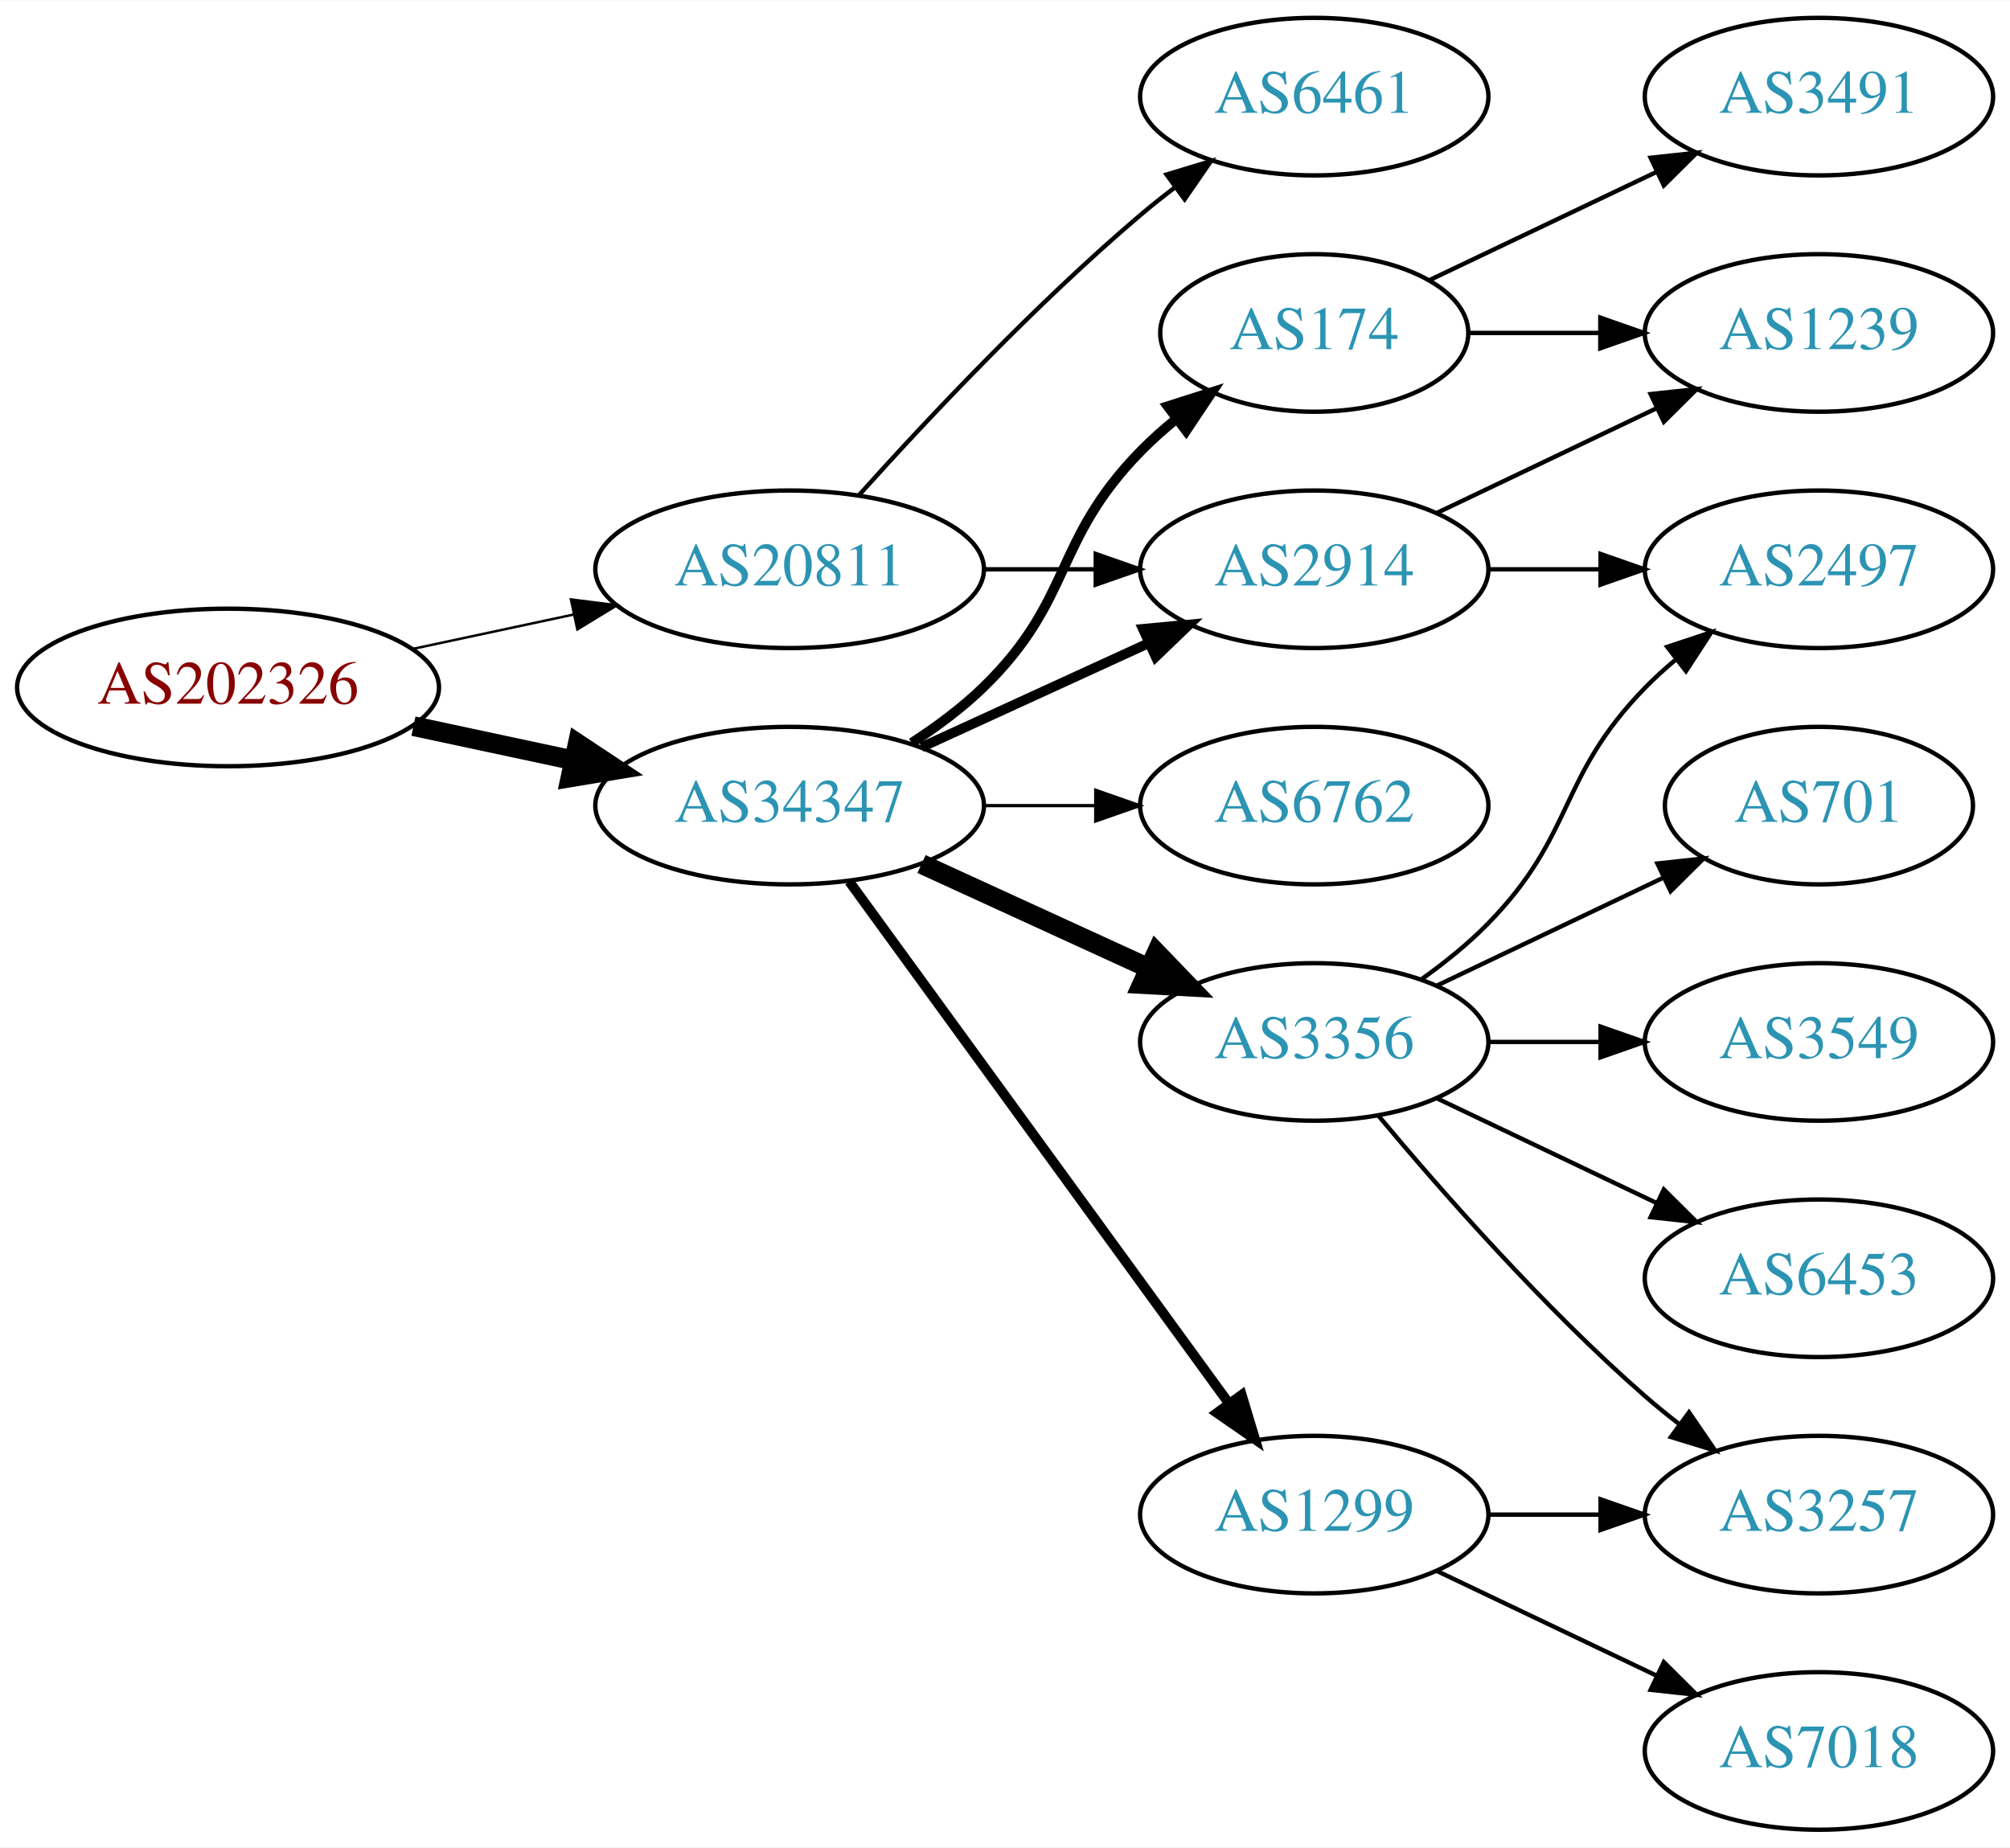
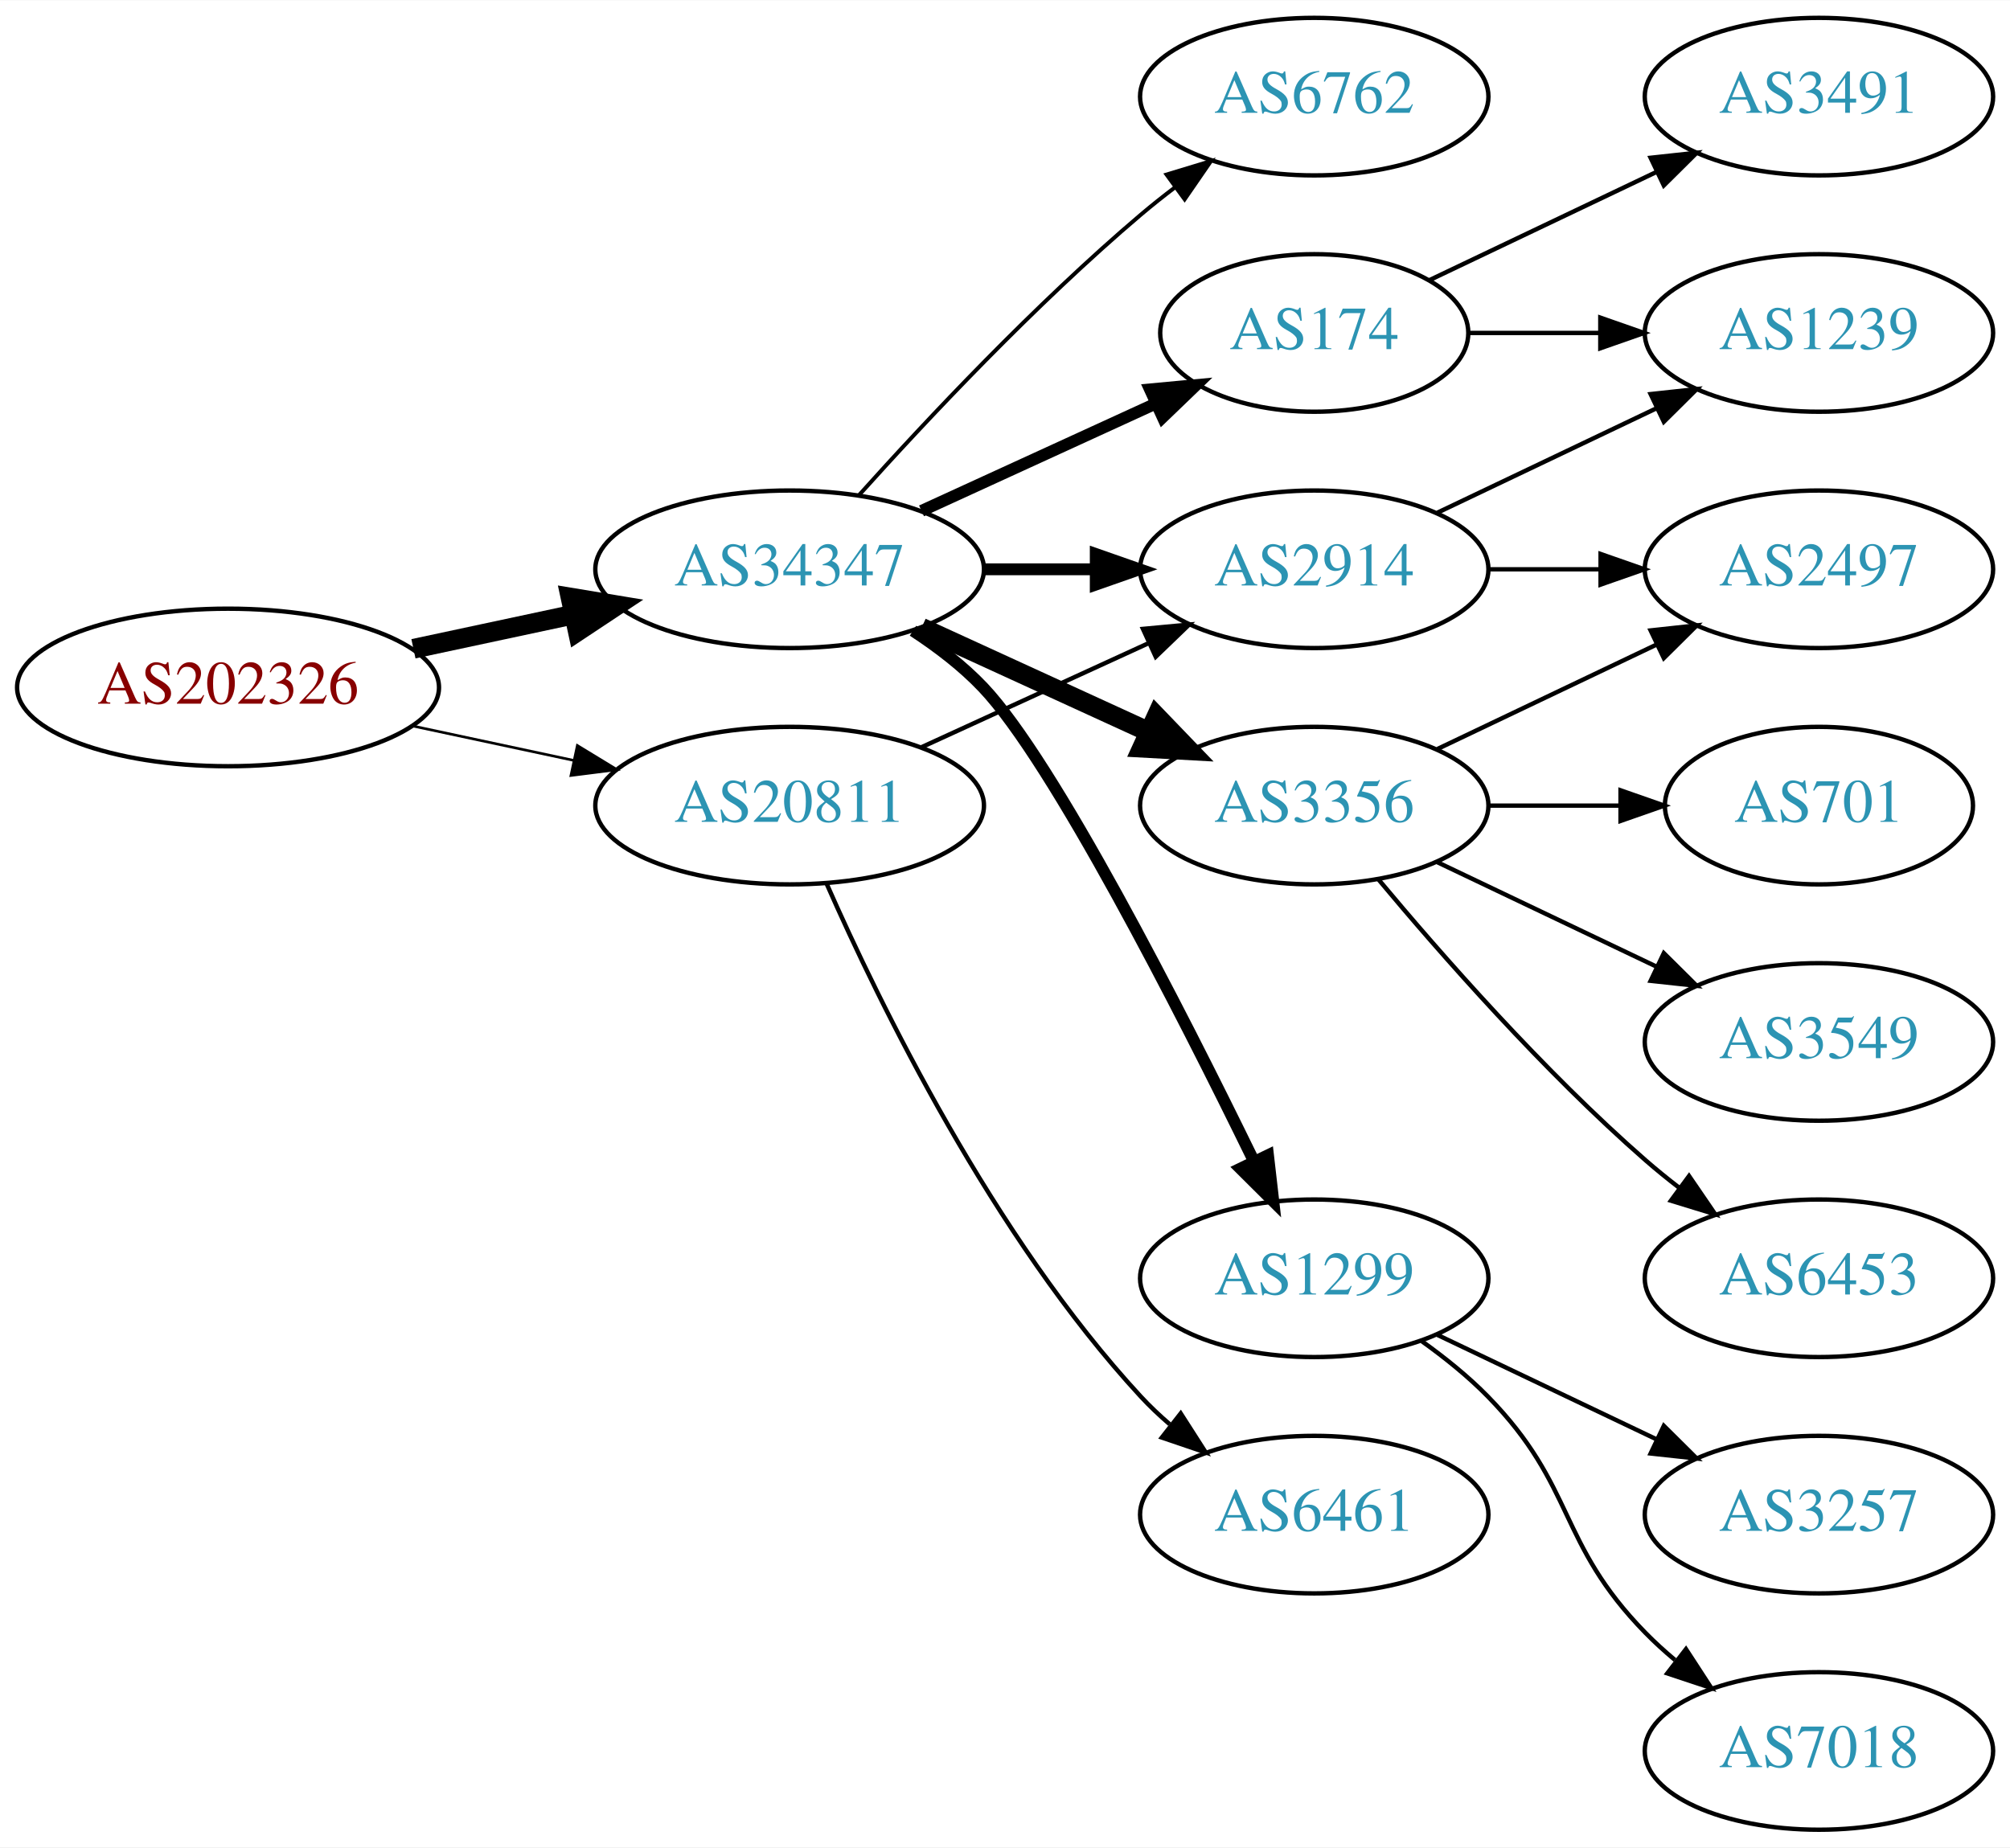
<svg xmlns="http://www.w3.org/2000/svg" xmlns:xlink="http://www.w3.org/1999/xlink" width="459pt" height="422pt" viewBox="0.00 0.00 459.17 422.00">
  <g id="graph0" class="graph" transform="scale(1 1) rotate(0) translate(4 418)">
    <polygon fill="white" stroke="none" points="-4,4 -4,-418 455.17,-418 455.17,4 -4,4" />
    <g id="node1" class="node">
      <g id="a_node1">
        <a xlink:href="/asn/202326" xlink:title="AS202326 ~ odissea [AT]">
          <ellipse fill="#ffffff" stroke="black" cx="48.096" cy="-261" rx="48.192" ry="18" />
          <text text-anchor="middle" x="48.096" y="-257.3" font-family="Times,serif" font-size="14.00" fill="#880000">AS202326</text>
        </a>
      </g>
    </g>
    <g id="node2" class="node">
      <g id="a_node2">
        <a xlink:href="/asn/20811" xlink:title="AS20811 ~ Brennercom S.p.A. [IT]">
-           <ellipse fill="#ffffff" stroke="black" cx="176.388" cy="-288" rx="44.393" ry="18" />
-           <text text-anchor="middle" x="176.388" y="-284.3" font-family="Times,serif" font-size="14.00" fill="#2c94b3">AS20811</text>
+           <ellipse fill="#ffffff" stroke="black" cx="176.388" cy="-234" rx="44.393" ry="18" />
+           <text text-anchor="middle" x="176.388" y="-230.3" font-family="Times,serif" font-size="14.00" fill="#2c94b3">AS20811</text>
        </a>
      </g>
    </g>
    <g id="edge1" class="edge">
-       <path fill="none" stroke="black" stroke-width="0.562" d="M90.448,-269.841C102.138,-272.34 114.964,-275.082 127.027,-277.661" />
-       <polygon fill="black" stroke="black" stroke-width="0.562" points="126.428,-281.112 136.939,-279.78 127.891,-274.267 126.428,-281.112" />
+       <path fill="none" stroke="black" stroke-width="0.6" d="M90.448,-252.159C102.138,-249.66 114.964,-246.918 127.027,-244.339" />
+       <polygon fill="black" stroke="black" stroke-width="0.6" points="127.891,-247.733 136.939,-242.22 126.428,-240.888 127.891,-247.733" />
    </g>
    <g id="node3" class="node">
      <g id="a_node3">
        <a xlink:href="/asn/34347" xlink:title="AS34347 ~ HALLAG Kommunal GmbH [AT]">
-           <ellipse fill="#ffffff" stroke="black" cx="176.388" cy="-234" rx="44.393" ry="18" />
-           <text text-anchor="middle" x="176.388" y="-230.3" font-family="Times,serif" font-size="14.00" fill="#2c94b3">AS34347</text>
+           <ellipse fill="#ffffff" stroke="black" cx="176.388" cy="-288" rx="44.393" ry="18" />
+           <text text-anchor="middle" x="176.388" y="-284.3" font-family="Times,serif" font-size="14.00" fill="#2c94b3">AS34347</text>
        </a>
      </g>
    </g>
    <g id="edge2" class="edge">
-       <path fill="none" stroke="black" stroke-width="4.5" d="M90.448,-252.159C102.138,-249.66 114.964,-246.918 127.027,-244.339" />
-       <polygon fill="black" stroke="black" stroke-width="4.5" points="127.983,-248.161 136.939,-242.22 126.336,-240.46 127.983,-248.161" />
+       <path fill="none" stroke="black" stroke-width="4.5" d="M90.448,-269.841C102.138,-272.34 114.964,-275.082 127.027,-277.661" />
+       <polygon fill="black" stroke="black" stroke-width="4.5" points="126.336,-281.54 136.939,-279.78 127.983,-273.839 126.336,-281.54" />
    </g>
    <g id="node4" class="node">
      <g id="a_node4">
        <a xlink:href="/asn/2914" xlink:title="AS2914 ~ NTT America, Inc. [US]">
          <ellipse fill="#ffffff" stroke="black" cx="296.23" cy="-288" rx="39.794" ry="18" />
          <text text-anchor="middle" x="296.23" y="-284.3" font-family="Times,serif" font-size="14.00" fill="#2c94b3">AS2914</text>
        </a>
      </g>
    </g>
    <g id="edge3" class="edge">
-       <path fill="none" stroke="black" d="M220.599,-288C228.911,-288 237.674,-288 246.156,-288" />
-       <polygon fill="black" stroke="black" points="246.315,-291.5 256.315,-288 246.315,-284.5 246.315,-291.5" />
+       <path fill="none" stroke="black" d="M206.517,-247.348C222.128,-254.502 241.526,-263.391 258.198,-271.03" />
+       <polygon fill="black" stroke="black" points="257.101,-274.378 267.65,-275.362 260.017,-268.014 257.101,-274.378" />
    </g>
    <g id="node5" class="node">
      <g id="a_node5">
        <a xlink:href="/asn/6461" xlink:title="AS6461 ~ Zayo Bandwidth [US]">
-           <ellipse fill="#ffffff" stroke="black" cx="296.23" cy="-396" rx="39.794" ry="18" />
-           <text text-anchor="middle" x="296.23" y="-392.3" font-family="Times,serif" font-size="14.00" fill="#2c94b3">AS6461</text>
+           <ellipse fill="#ffffff" stroke="black" cx="296.23" cy="-72" rx="39.794" ry="18" />
+           <text text-anchor="middle" x="296.23" y="-68.3" font-family="Times,serif" font-size="14.00" fill="#2c94b3">AS6461</text>
        </a>
      </g>
    </g>
    <g id="edge4" class="edge">
-       <path fill="none" stroke="black" d="M192.32,-305.044C207.646,-322.097 232.582,-348.65 256.584,-369 259.081,-371.117 261.741,-373.232 264.453,-375.293" />
-       <polygon fill="black" stroke="black" points="262.489,-378.194 272.629,-381.266 266.619,-372.541 262.489,-378.194" />
-     </g>
-     <g id="edge8" class="edge">
-       <path fill="none" stroke="black" stroke-width="2.25" d="M206.517,-247.348C222.128,-254.502 241.526,-263.391 258.198,-271.03" />
-       <polygon fill="black" stroke="black" stroke-width="2.25" points="257.101,-274.378 267.65,-275.362 260.017,-268.014 257.101,-274.378" />
+       <path fill="none" stroke="black" d="M184.803,-216.239C196.872,-188.817 222.843,-135.527 256.584,-99 258.614,-96.802 260.853,-94.681 263.199,-92.66" />
+       <polygon fill="black" stroke="black" points="265.726,-95.126 271.443,-86.206 261.411,-89.614 265.726,-95.126" />
+     </g>
+     <g id="edge7" class="edge">
+       <path fill="none" stroke="black" stroke-width="2.7" d="M220.599,-288C228.911,-288 237.674,-288 246.156,-288" />
+       <polygon fill="black" stroke="black" stroke-width="2.7" points="246.315,-291.5 256.315,-288 246.315,-284.5 246.315,-291.5" />
    </g>
    <g id="node6" class="node">
      <g id="a_node6">
        <a xlink:href="/asn/3356" xlink:title="AS3356 ~ Level 3 Parent, LLC [US]">
-           <ellipse fill="#ffffff" stroke="black" cx="296.23" cy="-180" rx="39.794" ry="18" />
-           <text text-anchor="middle" x="296.23" y="-176.3" font-family="Times,serif" font-size="14.00" fill="#2c94b3">AS3356</text>
+           <ellipse fill="#ffffff" stroke="black" cx="296.23" cy="-234" rx="39.794" ry="18" />
+           <text text-anchor="middle" x="296.23" y="-230.3" font-family="Times,serif" font-size="14.00" fill="#2c94b3">AS3356</text>
        </a>
      </g>
    </g>
    <g id="edge5" class="edge">
-       <path fill="none" stroke="black" stroke-width="4.5" d="M206.517,-220.652C222.128,-213.498 241.526,-204.609 258.198,-196.97" />
-       <polygon fill="black" stroke="black" stroke-width="4.5" points="260.199,-200.384 267.65,-192.638 256.919,-193.225 260.199,-200.384" />
+       <path fill="none" stroke="black" stroke-width="4.5" d="M206.517,-274.652C222.128,-267.498 241.526,-258.609 258.198,-250.97" />
+       <polygon fill="black" stroke="black" stroke-width="4.5" points="260.199,-254.384 267.65,-246.638 256.919,-247.225 260.199,-254.384" />
    </g>
    <g id="node7" class="node">
      <g id="a_node7">
        <a xlink:href="/asn/1299" xlink:title="AS1299 ~ Telia Carrier [EU]">
-           <ellipse fill="#ffffff" stroke="black" cx="296.23" cy="-72" rx="39.794" ry="18" />
-           <text text-anchor="middle" x="296.23" y="-68.3" font-family="Times,serif" font-size="14.00" fill="#2c94b3">AS1299</text>
+           <ellipse fill="#ffffff" stroke="black" cx="296.23" cy="-126" rx="39.794" ry="18" />
+           <text text-anchor="middle" x="296.23" y="-122.3" font-family="Times,serif" font-size="14.00" fill="#2c94b3">AS1299</text>
        </a>
      </g>
    </g>
    <g id="edge6" class="edge">
-       <path fill="none" stroke="black" stroke-width="2.25" d="M189.999,-216.663C210.82,-188.04 252.482,-130.767 276.671,-97.514" />
-       <polygon fill="black" stroke="black" stroke-width="2.25" points="279.657,-99.358 282.71,-89.212 273.997,-95.24 279.657,-99.358" />
+       <path fill="none" stroke="black" stroke-width="2.7" d="M204.565,-273.961C210.274,-270.24 215.96,-265.878 220.584,-261 236.681,-244.016 265.585,-187.314 282.31,-153.032" />
+       <polygon fill="black" stroke="black" stroke-width="2.7" points="285.672,-154.12 286.883,-143.595 279.372,-151.068 285.672,-154.12" />
    </g>
    <g id="node8" class="node">
      <g id="a_node8">
+         <a xlink:href="/asn/6762" xlink:title="AS6762 ~ TELECOM ITALIA SPARKLE S.p.A. [IT]">
+           <ellipse fill="#ffffff" stroke="black" cx="296.23" cy="-396" rx="39.794" ry="18" />
+           <text text-anchor="middle" x="296.23" y="-392.3" font-family="Times,serif" font-size="14.00" fill="#2c94b3">AS6762</text>
+         </a>
+       </g>
+     </g>
+     <g id="edge8" class="edge">
+       <path fill="none" stroke="black" stroke-width="0.9" d="M192.32,-305.044C207.646,-322.097 232.582,-348.65 256.584,-369 259.081,-371.117 261.741,-373.232 264.453,-375.293" />
+       <polygon fill="black" stroke="black" stroke-width="0.9" points="262.489,-378.194 272.629,-381.266 266.619,-372.541 262.489,-378.194" />
+     </g>
+     <g id="node9" class="node">
+       <g id="a_node9">
        <a xlink:href="/asn/174" xlink:title="AS174 ~ Cogent Communications [US]">
          <ellipse fill="#ffffff" stroke="black" cx="296.23" cy="-342" rx="35.194" ry="18" />
          <text text-anchor="middle" x="296.23" y="-338.3" font-family="Times,serif" font-size="14.00" fill="#2c94b3">AS174</text>
        </a>
      </g>
    </g>
-     <g id="edge7" class="edge">
-       <path fill="none" stroke="black" stroke-width="2.25" d="M204.271,-248.329C209.996,-252.036 215.762,-256.318 220.584,-261 241.277,-281.094 236.411,-294.383 256.584,-315 259.063,-317.534 261.809,-319.983 264.662,-322.304" />
-       <polygon fill="black" stroke="black" stroke-width="2.25" points="262.753,-325.248 272.847,-328.468 266.964,-319.657 262.753,-325.248" />
-     </g>
-     <g id="node9" class="node">
-       <g id="a_node9">
-         <a xlink:href="/asn/6762" xlink:title="AS6762 ~ TELECOM ITALIA SPARKLE S.p.A. [IT]">
-           <ellipse fill="#ffffff" stroke="black" cx="296.23" cy="-234" rx="39.794" ry="18" />
-           <text text-anchor="middle" x="296.23" y="-230.3" font-family="Times,serif" font-size="14.00" fill="#2c94b3">AS6762</text>
-         </a>
-       </g>
-     </g>
    <g id="edge9" class="edge">
-       <path fill="none" stroke="black" stroke-width="0.75" d="M220.599,-234C228.911,-234 237.674,-234 246.156,-234" />
-       <polygon fill="black" stroke="black" stroke-width="0.75" points="246.315,-237.5 256.315,-234 246.315,-230.5 246.315,-237.5" />
-     </g>
-     <g id="node14" class="node">
-       <g id="a_node14">
+       <path fill="none" stroke="black" stroke-width="2.7" d="M206.517,-301.348C222.734,-308.78 243.038,-318.083 260.127,-325.914" />
+       <polygon fill="black" stroke="black" stroke-width="2.7" points="258.695,-329.108 269.244,-330.092 261.611,-322.744 258.695,-329.108" />
+     </g>
+     <g id="node10" class="node">
+       <g id="a_node10">
        <a xlink:href="/asn/2497" xlink:title="AS2497 ~ Internet Initiative Japan Inc. [JP]">
          <ellipse fill="#ffffff" stroke="black" cx="411.523" cy="-288" rx="39.794" ry="18" />
          <text text-anchor="middle" x="411.523" y="-284.3" font-family="Times,serif" font-size="14.00" fill="#2c94b3">AS2497</text>
        </a>
      </g>
    </g>
-     <g id="edge19" class="edge">
+     <g id="edge10" class="edge">
      <path fill="none" stroke="black" d="M335.902,-288C344.105,-288 352.869,-288 361.401,-288" />
      <polygon fill="black" stroke="black" points="361.641,-291.5 371.641,-288 361.641,-284.5 361.641,-291.5" />
    </g>
-     <g id="node17" class="node">
-       <g id="a_node17">
+     <g id="node11" class="node">
+       <g id="a_node11">
        <a xlink:href="/asn/1239" xlink:title="AS1239 ~ Sprint [US]">
          <ellipse fill="#ffffff" stroke="black" cx="411.523" cy="-342" rx="39.794" ry="18" />
          <text text-anchor="middle" x="411.523" y="-338.3" font-family="Times,serif" font-size="14.00" fill="#2c94b3">AS1239</text>
        </a>
      </g>
    </g>
-     <g id="edge20" class="edge">
+     <g id="edge11" class="edge">
      <path fill="none" stroke="black" d="M324.367,-300.934C339.361,-308.081 358.182,-317.052 374.405,-324.785" />
      <polygon fill="black" stroke="black" points="373.075,-328.028 383.608,-329.171 376.087,-321.709 373.075,-328.028" />
    </g>
-     <g id="node10" class="node">
-       <g id="a_node10">
+     <g id="edge16" class="edge">
+       <path fill="none" stroke="black" d="M324.367,-246.934C339.361,-254.081 358.182,-263.052 374.405,-270.785" />
+       <polygon fill="black" stroke="black" points="373.075,-274.028 383.608,-275.171 376.087,-267.709 373.075,-274.028" />
+     </g>
+     <g id="node15" class="node">
+       <g id="a_node15">
        <a xlink:href="/asn/3549" xlink:title="AS3549 ~ Level 3 Parent, LLC [US]">
          <ellipse fill="#ffffff" stroke="black" cx="411.523" cy="-180" rx="39.794" ry="18" />
          <text text-anchor="middle" x="411.523" y="-176.3" font-family="Times,serif" font-size="14.00" fill="#2c94b3">AS3549</text>
        </a>
      </g>
    </g>
-     <g id="edge10" class="edge">
-       <path fill="none" stroke="black" d="M335.902,-180C344.105,-180 352.869,-180 361.401,-180" />
-       <polygon fill="black" stroke="black" points="361.641,-183.5 371.641,-180 361.641,-176.5 361.641,-183.5" />
-     </g>
-     <g id="node11" class="node">
-       <g id="a_node11">
+     <g id="edge17" class="edge">
+       <path fill="none" stroke="black" d="M324.367,-221.066C339.361,-213.919 358.182,-204.948 374.405,-197.215" />
+       <polygon fill="black" stroke="black" points="376.087,-200.291 383.608,-192.829 373.075,-193.972 376.087,-200.291" />
+     </g>
+     <g id="node16" class="node">
+       <g id="a_node16">
        <a xlink:href="/asn/6453" xlink:title="AS6453 ~ TATA COMMUNICATIONS (AMERICA) INC [US]">
          <ellipse fill="#ffffff" stroke="black" cx="411.523" cy="-126" rx="39.794" ry="18" />
          <text text-anchor="middle" x="411.523" y="-122.3" font-family="Times,serif" font-size="14.00" fill="#2c94b3">AS6453</text>
        </a>
      </g>
    </g>
-     <g id="edge11" class="edge">
-       <path fill="none" stroke="black" d="M324.367,-167.066C339.361,-159.919 358.182,-150.948 374.405,-143.215" />
-       <polygon fill="black" stroke="black" points="376.087,-146.291 383.608,-138.829 373.075,-139.972 376.087,-146.291" />
-     </g>
-     <g id="node12" class="node">
-       <g id="a_node12">
+     <g id="edge18" class="edge">
+       <path fill="none" stroke="black" d="M310.86,-217.183C325.143,-200.071 348.689,-173.255 371.877,-153 374.342,-150.846 376.981,-148.706 379.678,-146.628" />
+       <polygon fill="black" stroke="black" points="381.851,-149.375 387.832,-140.63 377.703,-143.736 381.851,-149.375" />
+     </g>
+     <g id="node17" class="node">
+       <g id="a_node17">
        <a xlink:href="/asn/701" xlink:title="AS701 ~ UUNET [US]">
          <ellipse fill="#ffffff" stroke="black" cx="411.523" cy="-234" rx="35.194" ry="18" />
          <text text-anchor="middle" x="411.523" y="-230.3" font-family="Times,serif" font-size="14.00" fill="#2c94b3">AS701</text>
        </a>
      </g>
    </g>
-     <g id="edge12" class="edge">
-       <path fill="none" stroke="black" d="M324.367,-192.934C339.798,-200.29 359.284,-209.577 375.819,-217.459" />
-       <polygon fill="black" stroke="black" points="374.628,-220.768 385.161,-221.911 377.64,-214.449 374.628,-220.768" />
-     </g>
-     <g id="node13" class="node">
-       <g id="a_node13">
+     <g id="edge19" class="edge">
+       <path fill="none" stroke="black" d="M335.902,-234C345.608,-234 356.098,-234 366.061,-234" />
+       <polygon fill="black" stroke="black" points="366.198,-237.5 376.198,-234 366.198,-230.5 366.198,-237.5" />
+     </g>
+     <g id="node12" class="node">
+       <g id="a_node12">
        <a xlink:href="/asn/3257" xlink:title="AS3257 ~ GTT [DE]">
          <ellipse fill="#ffffff" stroke="black" cx="411.523" cy="-72" rx="39.794" ry="18" />
          <text text-anchor="middle" x="411.523" y="-68.3" font-family="Times,serif" font-size="14.00" fill="#2c94b3">AS3257</text>
        </a>
      </g>
    </g>
-     <g id="edge13" class="edge">
-       <path fill="none" stroke="black" d="M310.86,-163.183C325.143,-146.071 348.689,-119.255 371.877,-99 374.342,-96.846 376.981,-94.706 379.678,-92.628" />
-       <polygon fill="black" stroke="black" points="381.851,-95.375 387.832,-86.63 377.703,-89.736 381.851,-95.375" />
-     </g>
-     <g id="edge14" class="edge">
-       <path fill="none" stroke="black" d="M320.824,-194.389C326.08,-198.148 331.412,-202.437 335.877,-207 356.049,-227.617 351.704,-240.383 371.877,-261 373.969,-263.139 376.253,-265.218 378.63,-267.21" />
-       <polygon fill="black" stroke="black" points="376.873,-270.275 386.929,-273.611 381.148,-264.732 376.873,-270.275" />
-     </g>
-     <g id="edge15" class="edge">
-       <path fill="none" stroke="black" d="M335.902,-72C344.105,-72 352.869,-72 361.401,-72" />
-       <polygon fill="black" stroke="black" points="361.641,-75.5 371.641,-72 361.641,-68.5 361.641,-75.5" />
-     </g>
-     <g id="node15" class="node">
-       <g id="a_node15">
+     <g id="edge12" class="edge">
+       <path fill="none" stroke="black" d="M324.367,-113.066C339.361,-105.919 358.182,-96.948 374.405,-89.215" />
+       <polygon fill="black" stroke="black" points="376.087,-92.291 383.608,-84.829 373.075,-85.972 376.087,-92.291" />
+     </g>
+     <g id="node13" class="node">
+       <g id="a_node13">
        <a xlink:href="/asn/7018" xlink:title="AS7018 ~ AT&amp;T Services, Inc. [US]">
          <ellipse fill="#ffffff" stroke="black" cx="411.523" cy="-18" rx="39.794" ry="18" />
          <text text-anchor="middle" x="411.523" y="-14.3" font-family="Times,serif" font-size="14.00" fill="#2c94b3">AS7018</text>
        </a>
      </g>
    </g>
-     <g id="edge16" class="edge">
-       <path fill="none" stroke="black" d="M324.367,-59.066C339.361,-51.919 358.182,-42.948 374.405,-35.215" />
-       <polygon fill="black" stroke="black" points="376.087,-38.291 383.608,-30.829 373.075,-31.972 376.087,-38.291" />
-     </g>
-     <g id="node16" class="node">
-       <g id="a_node16">
+     <g id="edge13" class="edge">
+       <path fill="none" stroke="black" d="M320.824,-111.611C326.08,-107.852 331.412,-103.563 335.877,-99 356.049,-78.383 351.704,-65.617 371.877,-45 373.969,-42.861 376.253,-40.782 378.63,-38.79" />
+       <polygon fill="black" stroke="black" points="381.148,-41.268 386.929,-32.389 376.873,-35.725 381.148,-41.268" />
+     </g>
+     <g id="edge15" class="edge">
+       <path fill="none" stroke="black" d="M331.529,-342C340.906,-342 351.257,-342 361.291,-342" />
+       <polygon fill="black" stroke="black" points="361.58,-345.5 371.58,-342 361.58,-338.5 361.58,-345.5" />
+     </g>
+     <g id="node14" class="node">
+       <g id="a_node14">
        <a xlink:href="/asn/3491" xlink:title="AS3491 ~ PCCW Global, Inc. [US]">
          <ellipse fill="#ffffff" stroke="black" cx="411.523" cy="-396" rx="39.794" ry="18" />
          <text text-anchor="middle" x="411.523" y="-392.3" font-family="Times,serif" font-size="14.00" fill="#2c94b3">AS3491</text>
        </a>
      </g>
    </g>
-     <g id="edge17" class="edge">
+     <g id="edge14" class="edge">
      <path fill="none" stroke="black" d="M322.655,-354.119C337.958,-361.413 357.681,-370.814 374.563,-378.86" />
      <polygon fill="black" stroke="black" points="373.071,-382.026 383.604,-383.169 376.082,-375.707 373.071,-382.026" />
    </g>
-     <g id="edge18" class="edge">
-       <path fill="none" stroke="black" d="M331.529,-342C340.906,-342 351.257,-342 361.291,-342" />
-       <polygon fill="black" stroke="black" points="361.58,-345.5 371.58,-342 361.58,-338.5 361.58,-345.5" />
-     </g>
  </g>
</svg>
